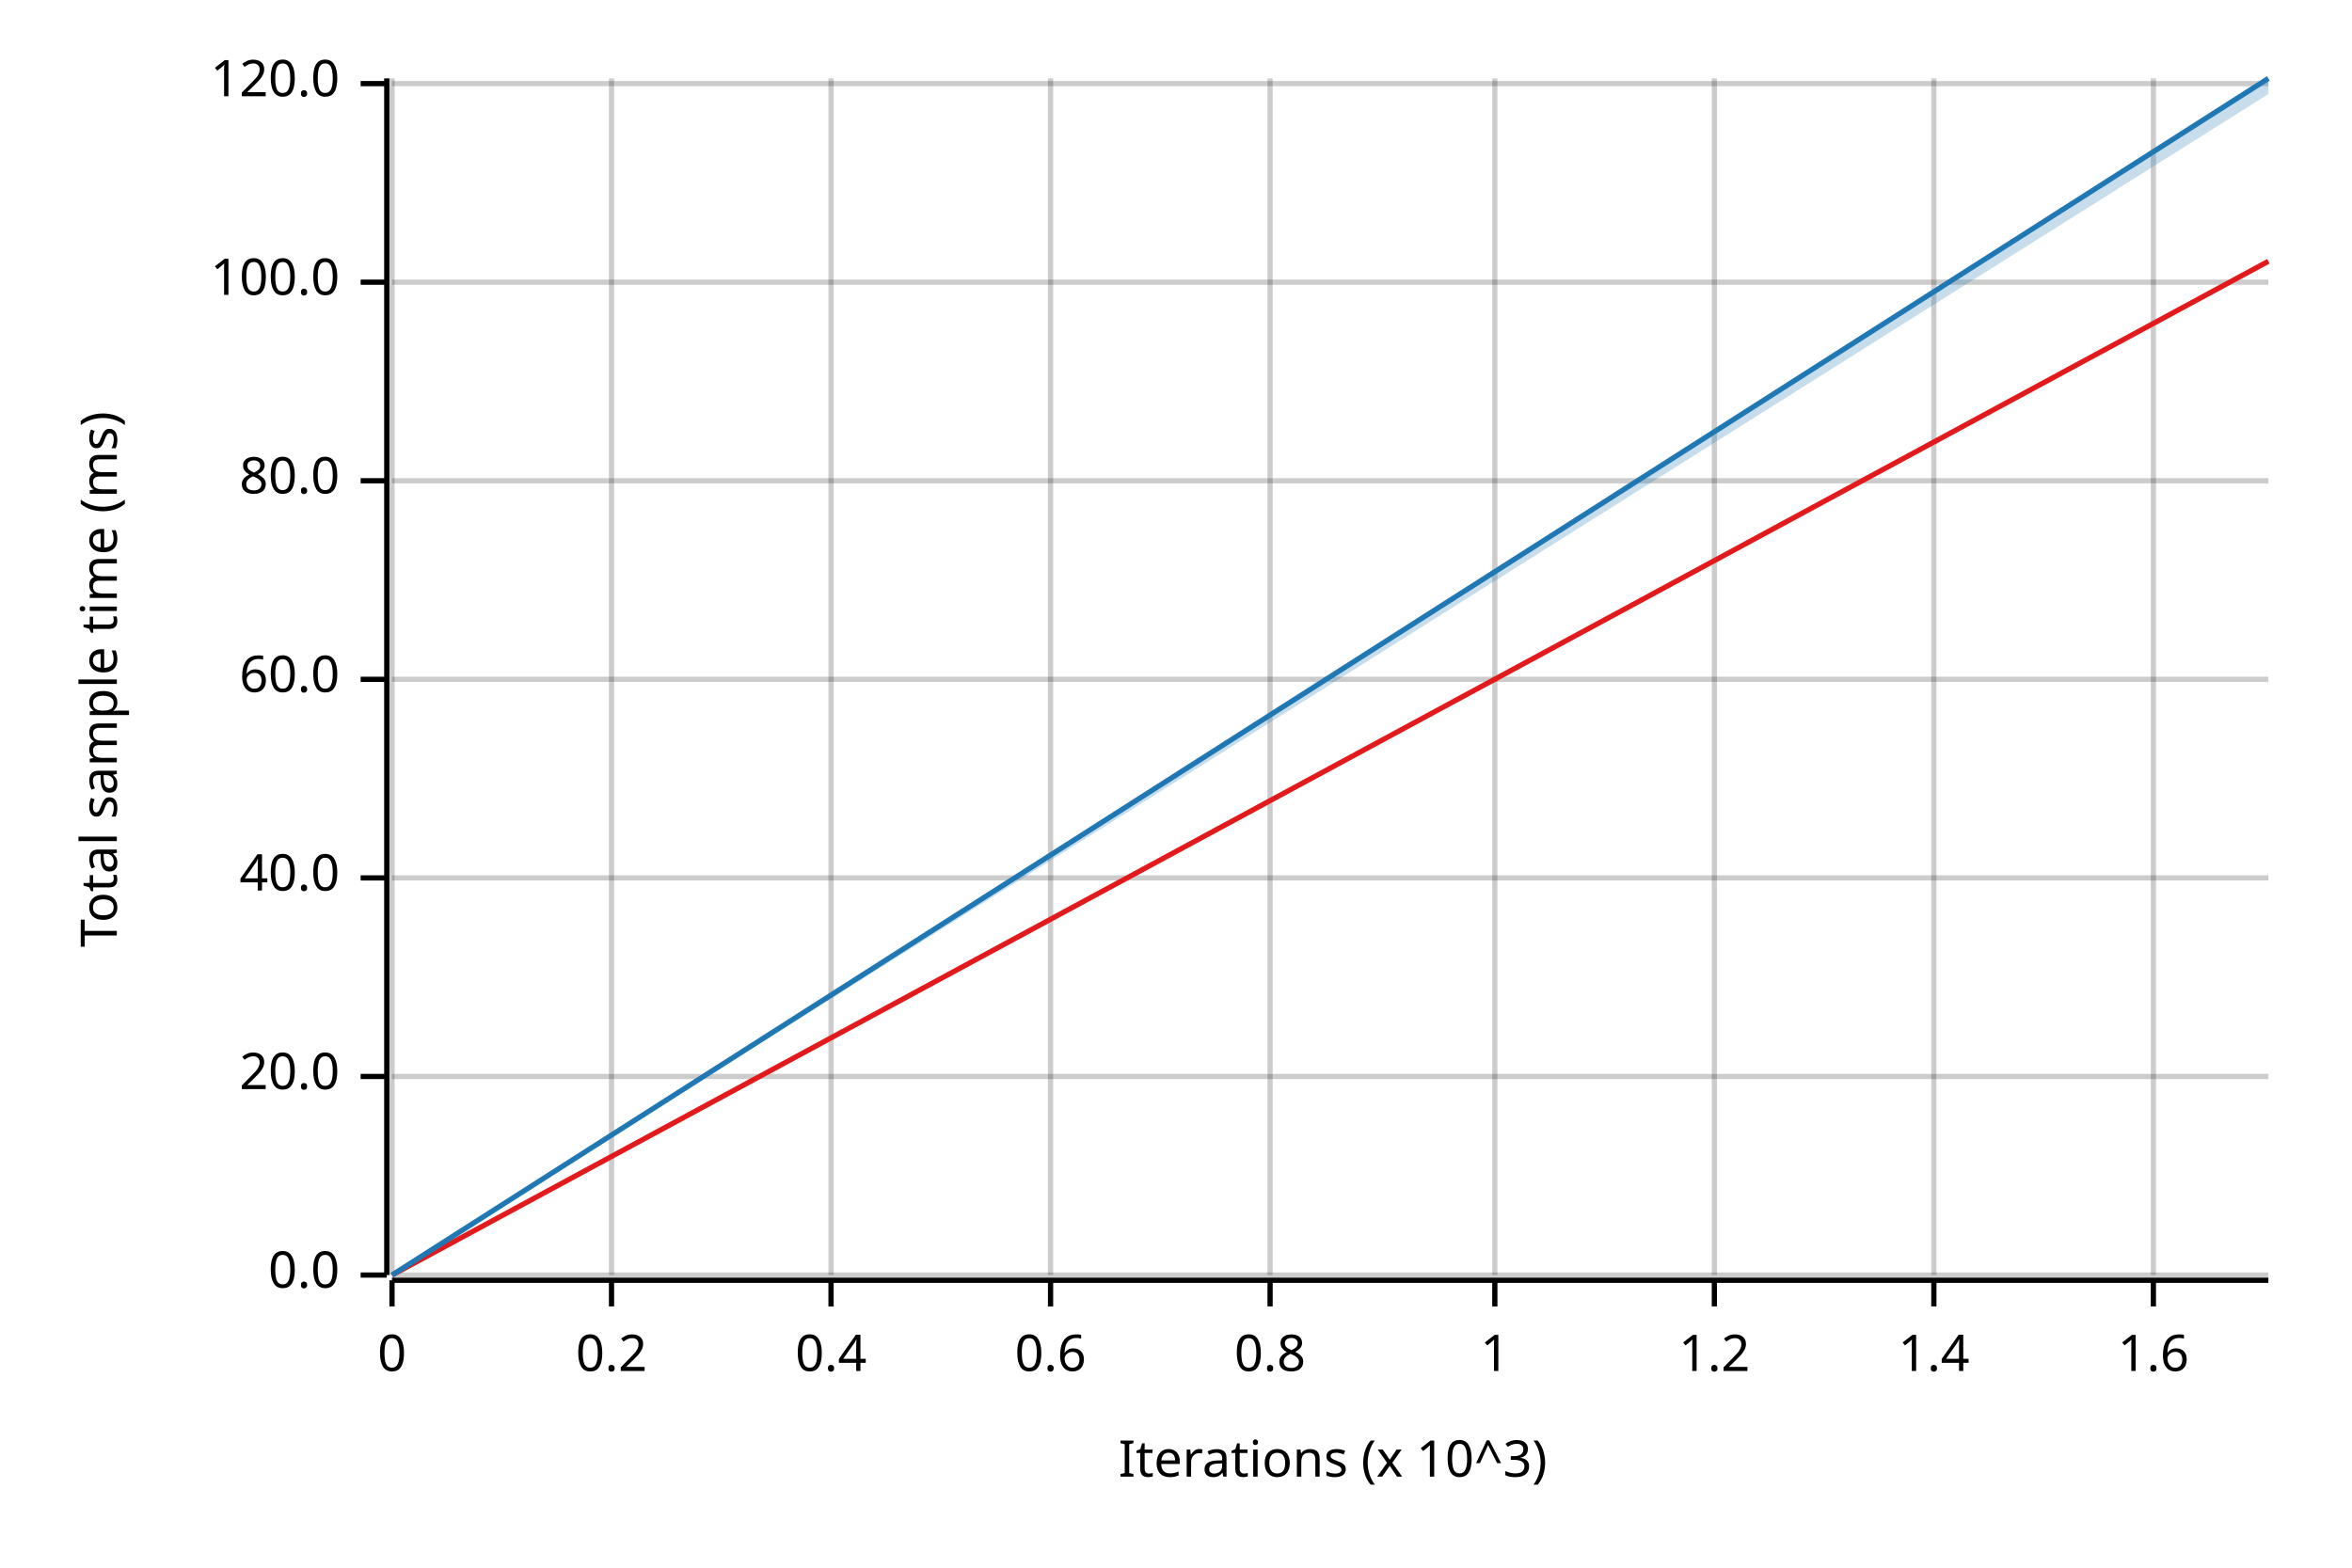
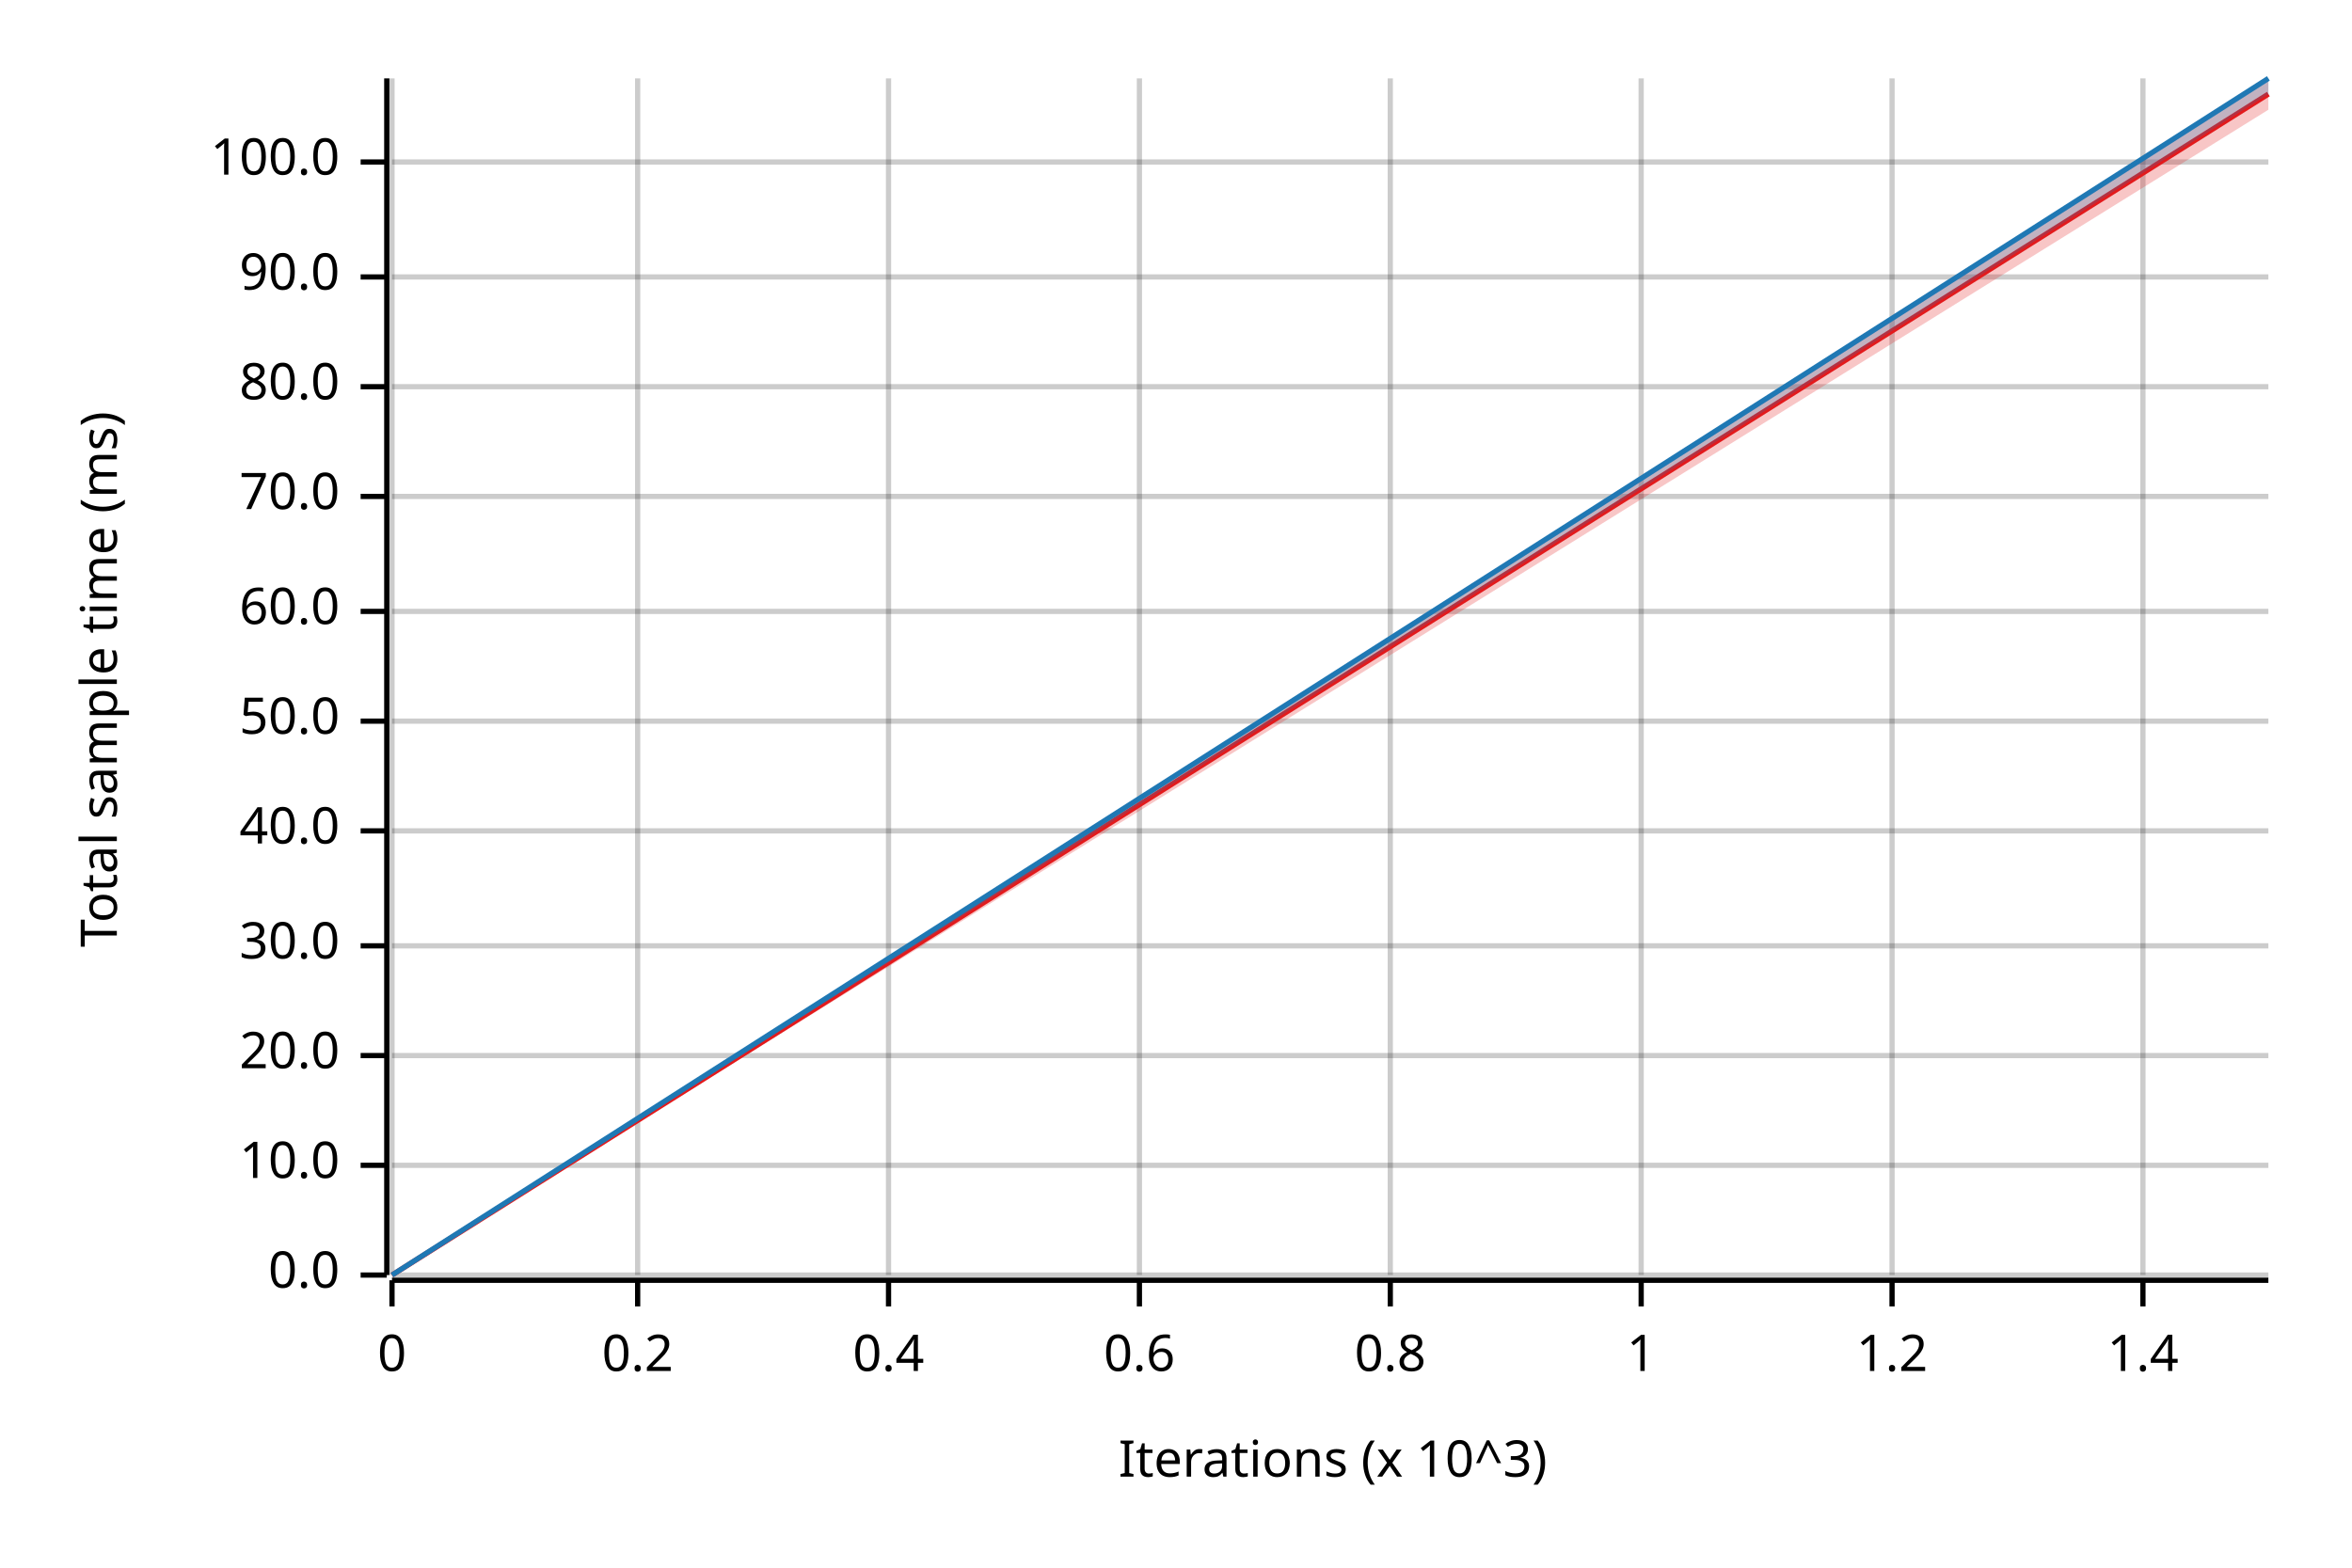
<svg xmlns="http://www.w3.org/2000/svg" width="450" height="300" viewBox="0 0 450 300">
  <text x="15" y="130" dy="0.76em" text-anchor="middle" font-family="sans-serif" font-size="9.677" opacity="1" fill="#000000" transform="rotate(270, 15, 130)">
Total sample time (ms)
</text>
  <text x="255" y="285" dy="-0.5ex" text-anchor="middle" font-family="sans-serif" font-size="9.677" opacity="1" fill="#000000">
Iterations (x 10^3)
</text>
  <line opacity="0.2" stroke="#000000" stroke-width="1" x1="75" y1="244" x2="75" y2="15" />
-   <line opacity="0.2" stroke="#000000" stroke-width="1" x1="117" y1="244" x2="117" y2="15" />
-   <line opacity="0.2" stroke="#000000" stroke-width="1" x1="159" y1="244" x2="159" y2="15" />
-   <line opacity="0.2" stroke="#000000" stroke-width="1" x1="201" y1="244" x2="201" y2="15" />
-   <line opacity="0.2" stroke="#000000" stroke-width="1" x1="243" y1="244" x2="243" y2="15" />
-   <line opacity="0.2" stroke="#000000" stroke-width="1" x1="286" y1="244" x2="286" y2="15" />
-   <line opacity="0.2" stroke="#000000" stroke-width="1" x1="328" y1="244" x2="328" y2="15" />
-   <line opacity="0.2" stroke="#000000" stroke-width="1" x1="370" y1="244" x2="370" y2="15" />
-   <line opacity="0.2" stroke="#000000" stroke-width="1" x1="412" y1="244" x2="412" y2="15" />
+   <line opacity="0.2" stroke="#000000" stroke-width="1" x1="122" y1="244" x2="122" y2="15" />
+   <line opacity="0.2" stroke="#000000" stroke-width="1" x1="170" y1="244" x2="170" y2="15" />
+   <line opacity="0.2" stroke="#000000" stroke-width="1" x1="218" y1="244" x2="218" y2="15" />
+   <line opacity="0.2" stroke="#000000" stroke-width="1" x1="266" y1="244" x2="266" y2="15" />
+   <line opacity="0.2" stroke="#000000" stroke-width="1" x1="314" y1="244" x2="314" y2="15" />
+   <line opacity="0.2" stroke="#000000" stroke-width="1" x1="362" y1="244" x2="362" y2="15" />
+   <line opacity="0.2" stroke="#000000" stroke-width="1" x1="410" y1="244" x2="410" y2="15" />
  <line opacity="0.2" stroke="#000000" stroke-width="1" x1="75" y1="244" x2="434" y2="244" />
-   <line opacity="0.2" stroke="#000000" stroke-width="1" x1="75" y1="206" x2="434" y2="206" />
-   <line opacity="0.2" stroke="#000000" stroke-width="1" x1="75" y1="168" x2="434" y2="168" />
-   <line opacity="0.2" stroke="#000000" stroke-width="1" x1="75" y1="130" x2="434" y2="130" />
-   <line opacity="0.2" stroke="#000000" stroke-width="1" x1="75" y1="92" x2="434" y2="92" />
-   <line opacity="0.2" stroke="#000000" stroke-width="1" x1="75" y1="54" x2="434" y2="54" />
-   <line opacity="0.2" stroke="#000000" stroke-width="1" x1="75" y1="16" x2="434" y2="16" />
+   <line opacity="0.2" stroke="#000000" stroke-width="1" x1="75" y1="223" x2="434" y2="223" />
+   <line opacity="0.2" stroke="#000000" stroke-width="1" x1="75" y1="202" x2="434" y2="202" />
+   <line opacity="0.2" stroke="#000000" stroke-width="1" x1="75" y1="181" x2="434" y2="181" />
+   <line opacity="0.2" stroke="#000000" stroke-width="1" x1="75" y1="159" x2="434" y2="159" />
+   <line opacity="0.2" stroke="#000000" stroke-width="1" x1="75" y1="138" x2="434" y2="138" />
+   <line opacity="0.2" stroke="#000000" stroke-width="1" x1="75" y1="117" x2="434" y2="117" />
+   <line opacity="0.2" stroke="#000000" stroke-width="1" x1="75" y1="95" x2="434" y2="95" />
+   <line opacity="0.2" stroke="#000000" stroke-width="1" x1="75" y1="74" x2="434" y2="74" />
+   <line opacity="0.2" stroke="#000000" stroke-width="1" x1="75" y1="53" x2="434" y2="53" />
+   <line opacity="0.2" stroke="#000000" stroke-width="1" x1="75" y1="31" x2="434" y2="31" />
  <polyline fill="none" opacity="1" stroke="#000000" stroke-width="1" points="74,15 74,244 " />
  <text x="65" y="244" dy="0.5ex" text-anchor="end" font-family="sans-serif" font-size="9.677" opacity="1" fill="#000000">
0.0
</text>
  <polyline fill="none" opacity="1" stroke="#000000" stroke-width="1" points="69,244 74,244 " />
-   <text x="65" y="206" dy="0.5ex" text-anchor="end" font-family="sans-serif" font-size="9.677" opacity="1" fill="#000000">
+   <text x="65" y="223" dy="0.5ex" text-anchor="end" font-family="sans-serif" font-size="9.677" opacity="1" fill="#000000">
+ 10.0
+ </text>
+   <polyline fill="none" opacity="1" stroke="#000000" stroke-width="1" points="69,223 74,223 " />
+   <text x="65" y="202" dy="0.5ex" text-anchor="end" font-family="sans-serif" font-size="9.677" opacity="1" fill="#000000">
20.0
</text>
-   <polyline fill="none" opacity="1" stroke="#000000" stroke-width="1" points="69,206 74,206 " />
-   <text x="65" y="168" dy="0.5ex" text-anchor="end" font-family="sans-serif" font-size="9.677" opacity="1" fill="#000000">
+   <polyline fill="none" opacity="1" stroke="#000000" stroke-width="1" points="69,202 74,202 " />
+   <text x="65" y="181" dy="0.5ex" text-anchor="end" font-family="sans-serif" font-size="9.677" opacity="1" fill="#000000">
+ 30.0
+ </text>
+   <polyline fill="none" opacity="1" stroke="#000000" stroke-width="1" points="69,181 74,181 " />
+   <text x="65" y="159" dy="0.5ex" text-anchor="end" font-family="sans-serif" font-size="9.677" opacity="1" fill="#000000">
40.0
</text>
-   <polyline fill="none" opacity="1" stroke="#000000" stroke-width="1" points="69,168 74,168 " />
-   <text x="65" y="130" dy="0.5ex" text-anchor="end" font-family="sans-serif" font-size="9.677" opacity="1" fill="#000000">
+   <polyline fill="none" opacity="1" stroke="#000000" stroke-width="1" points="69,159 74,159 " />
+   <text x="65" y="138" dy="0.5ex" text-anchor="end" font-family="sans-serif" font-size="9.677" opacity="1" fill="#000000">
+ 50.0
+ </text>
+   <polyline fill="none" opacity="1" stroke="#000000" stroke-width="1" points="69,138 74,138 " />
+   <text x="65" y="117" dy="0.5ex" text-anchor="end" font-family="sans-serif" font-size="9.677" opacity="1" fill="#000000">
60.0
</text>
-   <polyline fill="none" opacity="1" stroke="#000000" stroke-width="1" points="69,130 74,130 " />
-   <text x="65" y="92" dy="0.5ex" text-anchor="end" font-family="sans-serif" font-size="9.677" opacity="1" fill="#000000">
+   <polyline fill="none" opacity="1" stroke="#000000" stroke-width="1" points="69,117 74,117 " />
+   <text x="65" y="95" dy="0.5ex" text-anchor="end" font-family="sans-serif" font-size="9.677" opacity="1" fill="#000000">
+ 70.0
+ </text>
+   <polyline fill="none" opacity="1" stroke="#000000" stroke-width="1" points="69,95 74,95 " />
+   <text x="65" y="74" dy="0.5ex" text-anchor="end" font-family="sans-serif" font-size="9.677" opacity="1" fill="#000000">
80.0
</text>
-   <polyline fill="none" opacity="1" stroke="#000000" stroke-width="1" points="69,92 74,92 " />
-   <text x="65" y="54" dy="0.5ex" text-anchor="end" font-family="sans-serif" font-size="9.677" opacity="1" fill="#000000">
+   <polyline fill="none" opacity="1" stroke="#000000" stroke-width="1" points="69,74 74,74 " />
+   <text x="65" y="53" dy="0.5ex" text-anchor="end" font-family="sans-serif" font-size="9.677" opacity="1" fill="#000000">
+ 90.0
+ </text>
+   <polyline fill="none" opacity="1" stroke="#000000" stroke-width="1" points="69,53 74,53 " />
+   <text x="65" y="31" dy="0.5ex" text-anchor="end" font-family="sans-serif" font-size="9.677" opacity="1" fill="#000000">
100.0
</text>
-   <polyline fill="none" opacity="1" stroke="#000000" stroke-width="1" points="69,54 74,54 " />
-   <text x="65" y="16" dy="0.5ex" text-anchor="end" font-family="sans-serif" font-size="9.677" opacity="1" fill="#000000">
- 120.0
- </text>
-   <polyline fill="none" opacity="1" stroke="#000000" stroke-width="1" points="69,16 74,16 " />
+   <polyline fill="none" opacity="1" stroke="#000000" stroke-width="1" points="69,31 74,31 " />
  <polyline fill="none" opacity="1" stroke="#000000" stroke-width="1" points="75,245 434,245 " />
  <text x="75" y="255" dy="0.76em" text-anchor="middle" font-family="sans-serif" font-size="9.677" opacity="1" fill="#000000">
0
</text>
  <polyline fill="none" opacity="1" stroke="#000000" stroke-width="1" points="75,245 75,250 " />
-   <text x="117" y="255" dy="0.76em" text-anchor="middle" font-family="sans-serif" font-size="9.677" opacity="1" fill="#000000">
+   <text x="122" y="255" dy="0.76em" text-anchor="middle" font-family="sans-serif" font-size="9.677" opacity="1" fill="#000000">
0.2
</text>
-   <polyline fill="none" opacity="1" stroke="#000000" stroke-width="1" points="117,245 117,250 " />
-   <text x="159" y="255" dy="0.76em" text-anchor="middle" font-family="sans-serif" font-size="9.677" opacity="1" fill="#000000">
+   <polyline fill="none" opacity="1" stroke="#000000" stroke-width="1" points="122,245 122,250 " />
+   <text x="170" y="255" dy="0.76em" text-anchor="middle" font-family="sans-serif" font-size="9.677" opacity="1" fill="#000000">
0.4
</text>
-   <polyline fill="none" opacity="1" stroke="#000000" stroke-width="1" points="159,245 159,250 " />
-   <text x="201" y="255" dy="0.76em" text-anchor="middle" font-family="sans-serif" font-size="9.677" opacity="1" fill="#000000">
+   <polyline fill="none" opacity="1" stroke="#000000" stroke-width="1" points="170,245 170,250 " />
+   <text x="218" y="255" dy="0.76em" text-anchor="middle" font-family="sans-serif" font-size="9.677" opacity="1" fill="#000000">
0.6
</text>
-   <polyline fill="none" opacity="1" stroke="#000000" stroke-width="1" points="201,245 201,250 " />
-   <text x="243" y="255" dy="0.76em" text-anchor="middle" font-family="sans-serif" font-size="9.677" opacity="1" fill="#000000">
+   <polyline fill="none" opacity="1" stroke="#000000" stroke-width="1" points="218,245 218,250 " />
+   <text x="266" y="255" dy="0.76em" text-anchor="middle" font-family="sans-serif" font-size="9.677" opacity="1" fill="#000000">
0.8
</text>
-   <polyline fill="none" opacity="1" stroke="#000000" stroke-width="1" points="243,245 243,250 " />
-   <text x="286" y="255" dy="0.76em" text-anchor="middle" font-family="sans-serif" font-size="9.677" opacity="1" fill="#000000">
+   <polyline fill="none" opacity="1" stroke="#000000" stroke-width="1" points="266,245 266,250 " />
+   <text x="314" y="255" dy="0.76em" text-anchor="middle" font-family="sans-serif" font-size="9.677" opacity="1" fill="#000000">
1
</text>
-   <polyline fill="none" opacity="1" stroke="#000000" stroke-width="1" points="286,245 286,250 " />
-   <text x="328" y="255" dy="0.76em" text-anchor="middle" font-family="sans-serif" font-size="9.677" opacity="1" fill="#000000">
+   <polyline fill="none" opacity="1" stroke="#000000" stroke-width="1" points="314,245 314,250 " />
+   <text x="362" y="255" dy="0.76em" text-anchor="middle" font-family="sans-serif" font-size="9.677" opacity="1" fill="#000000">
1.2
</text>
-   <polyline fill="none" opacity="1" stroke="#000000" stroke-width="1" points="328,245 328,250 " />
-   <text x="370" y="255" dy="0.76em" text-anchor="middle" font-family="sans-serif" font-size="9.677" opacity="1" fill="#000000">
+   <polyline fill="none" opacity="1" stroke="#000000" stroke-width="1" points="362,245 362,250 " />
+   <text x="410" y="255" dy="0.76em" text-anchor="middle" font-family="sans-serif" font-size="9.677" opacity="1" fill="#000000">
1.4
</text>
-   <polyline fill="none" opacity="1" stroke="#000000" stroke-width="1" points="370,245 370,250 " />
-   <text x="412" y="255" dy="0.76em" text-anchor="middle" font-family="sans-serif" font-size="9.677" opacity="1" fill="#000000">
- 1.6
- </text>
-   <polyline fill="none" opacity="1" stroke="#000000" stroke-width="1" points="412,245 412,250 " />
-   <polyline fill="none" opacity="1" stroke="#E31A1C" stroke-width="1" points="75,244 434,50 " />
-   <polygon opacity="0.25" fill="#E31A1C" points="75,244 434,50 434,50 " />
+   <polyline fill="none" opacity="1" stroke="#000000" stroke-width="1" points="410,245 410,250 " />
+   <polyline fill="none" opacity="1" stroke="#E31A1C" stroke-width="1" points="75,244 434,18 " />
+   <polygon opacity="0.25" fill="#E31A1C" points="75,244 434,21 434,15 " />
  <polyline fill="none" opacity="1" stroke="#1F78B4" stroke-width="1" points="75,244 434,15 " />
  <polygon opacity="0.25" fill="#1F78B4" points="75,244 434,18 434,15 " />
</svg>
